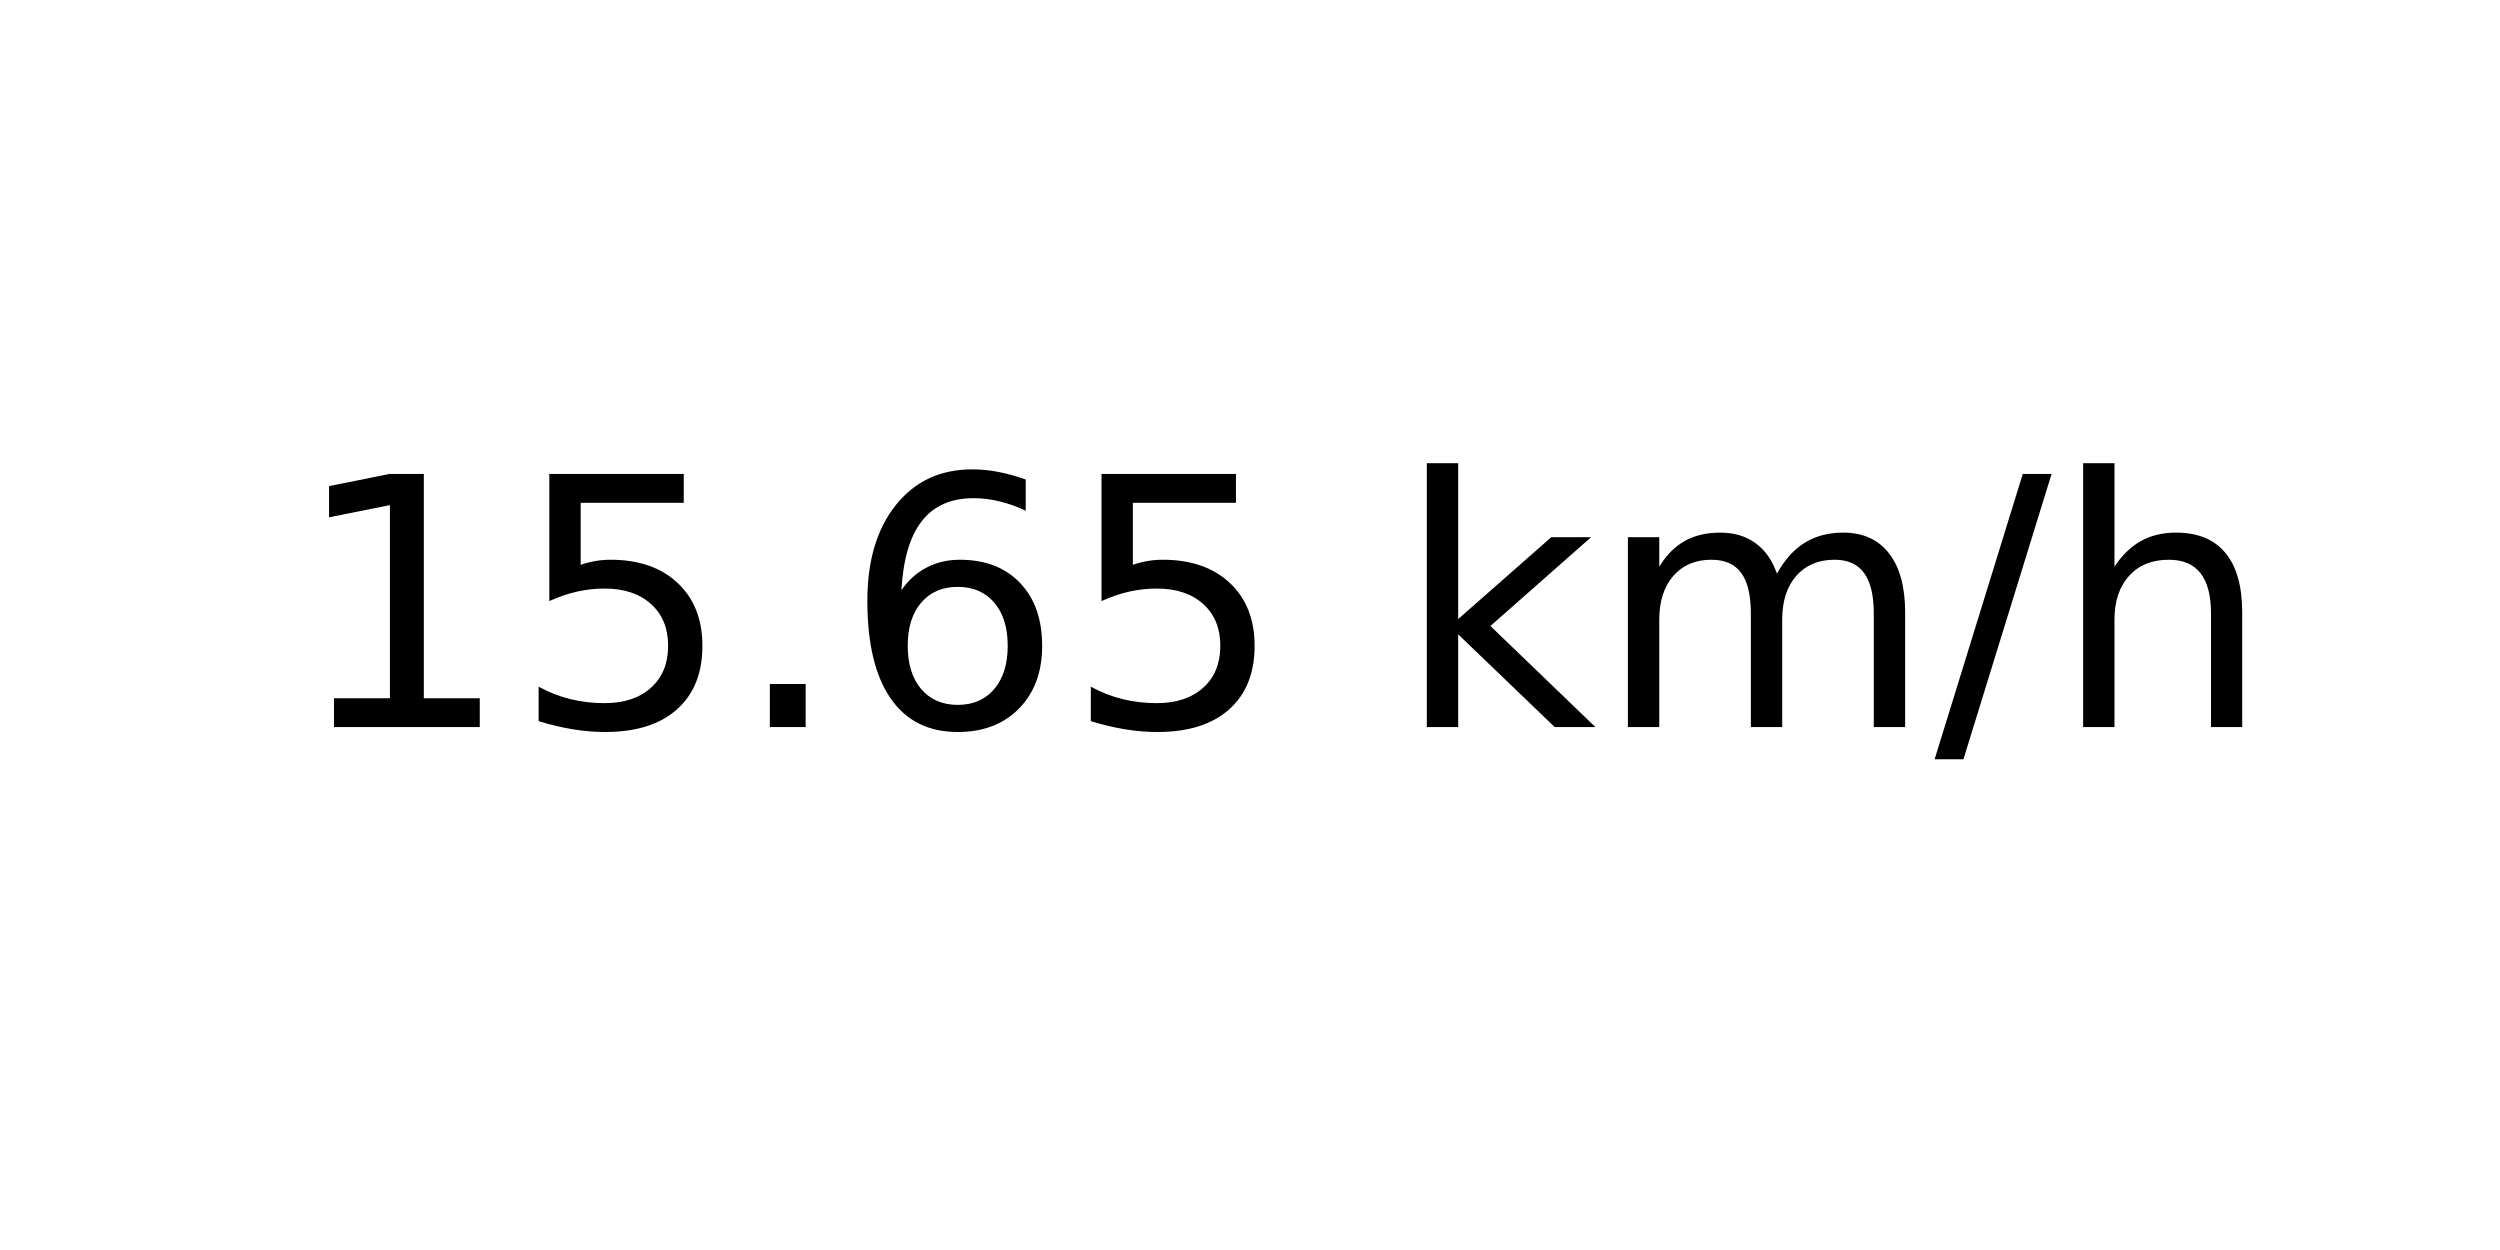
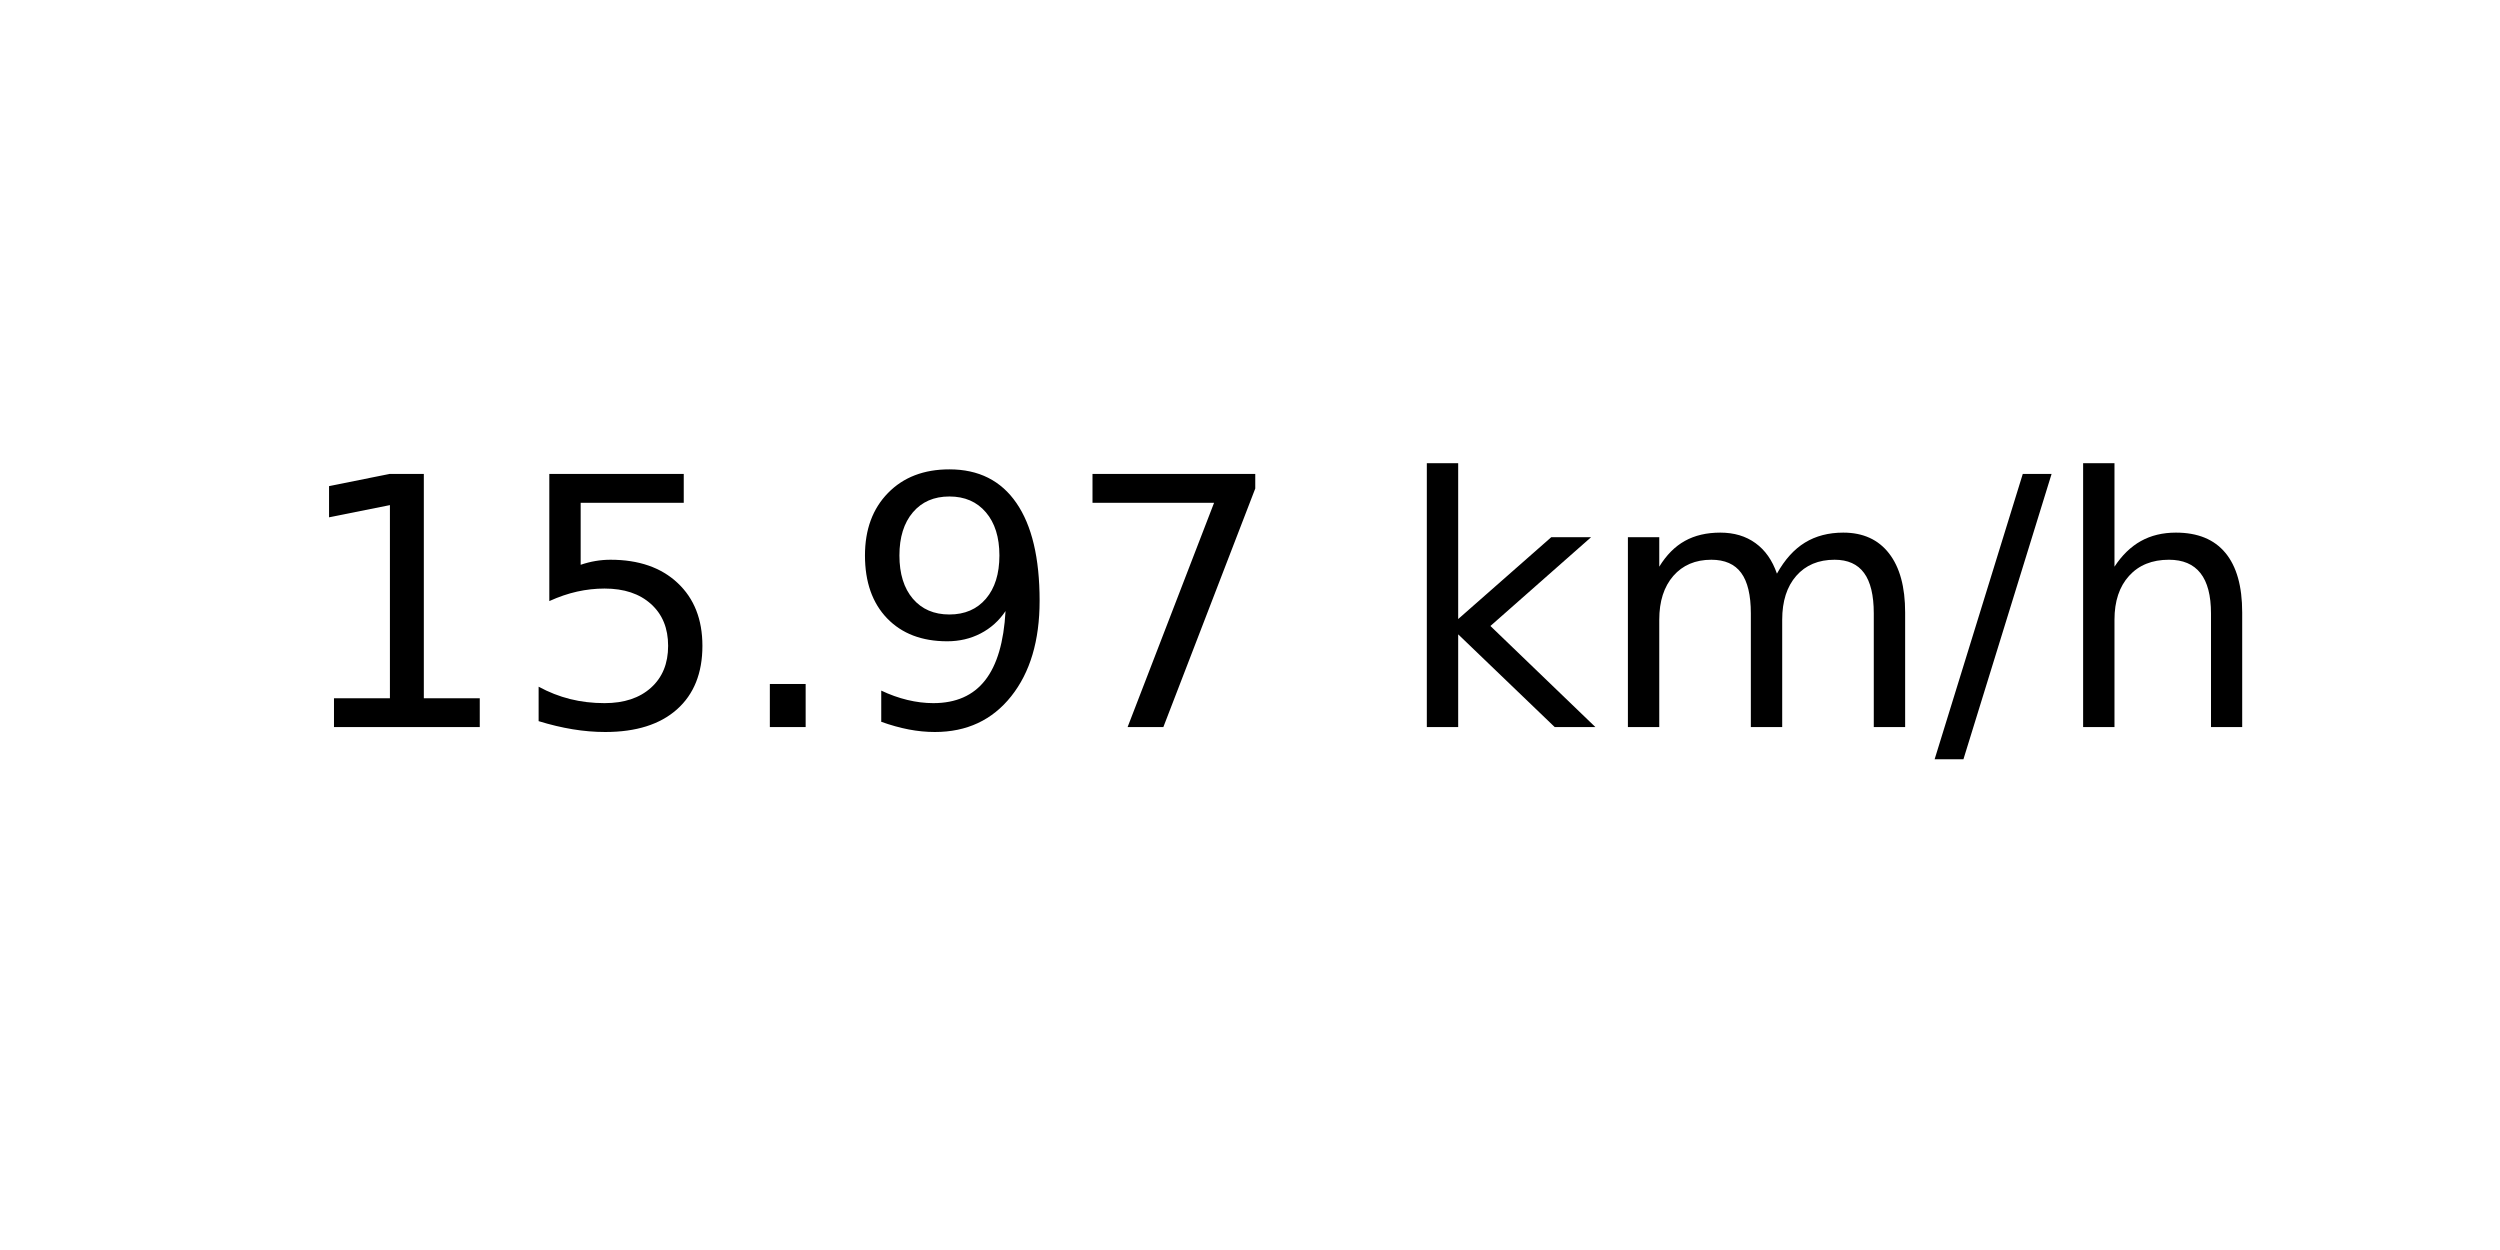
<svg xmlns="http://www.w3.org/2000/svg" xmlns:xlink="http://www.w3.org/1999/xlink" width="72pt" height="36pt" viewBox="0 0 72 36" version="1.1">
  <defs>
    <style type="text/css">*{stroke-linejoin: round; stroke-linecap: butt}</style>
  </defs>
  <g id="figure_1">
    <g id="axes_1">
      <g id="text_1">
        <g transform="translate(8.378125 20.93937) scale(0.1 -0.1)">
          <defs>
            <path id="DejaVuSans-31" d="M 794 531  L 1825 531  L 1825 4091  L 703 3866  L 703 4441  L 1819 4666  L 2450 4666  L 2450 531  L 3481 531  L 3481 0  L 794 0  L 794 531  z " transform="scale(0.015625)" />
            <path id="DejaVuSans-35" d="M 691 4666  L 3169 4666  L 3169 4134  L 1269 4134  L 1269 2991  Q 1406 3038 1543 3061  Q 1681 3084 1819 3084  Q 2600 3084 3056 2656  Q 3513 2228 3513 1497  Q 3513 744 3044 326  Q 2575 -91 1722 -91  Q 1428 -91 1123 -41  Q 819 9 494 109  L 494 744  Q 775 591 1075 516  Q 1375 441 1709 441  Q 2250 441 2565 725  Q 2881 1009 2881 1497  Q 2881 1984 2565 2268  Q 2250 2553 1709 2553  Q 1456 2553 1204 2497  Q 953 2441 691 2322  L 691 4666  z " transform="scale(0.015625)" />
            <path id="DejaVuSans-2e" d="M 684 794  L 1344 794  L 1344 0  L 684 0  L 684 794  z " transform="scale(0.015625)" />
-             <path id="DejaVuSans-36" d="M 2113 2584  Q 1688 2584 1439 2293  Q 1191 2003 1191 1497  Q 1191 994 1439 701  Q 1688 409 2113 409  Q 2538 409 2786 701  Q 3034 994 3034 1497  Q 3034 2003 2786 2293  Q 2538 2584 2113 2584  z M 3366 4563  L 3366 3988  Q 3128 4100 2886 4159  Q 2644 4219 2406 4219  Q 1781 4219 1451 3797  Q 1122 3375 1075 2522  Q 1259 2794 1537 2939  Q 1816 3084 2150 3084  Q 2853 3084 3261 2657  Q 3669 2231 3669 1497  Q 3669 778 3244 343  Q 2819 -91 2113 -91  Q 1303 -91 875 529  Q 447 1150 447 2328  Q 447 3434 972 4092  Q 1497 4750 2381 4750  Q 2619 4750 2861 4703  Q 3103 4656 3366 4563  z " transform="scale(0.015625)" />
+             <path id="DejaVuSans-39" d="M 703 97  L 703 672  Q 941 559 1184 500  Q 1428 441 1663 441  Q 2288 441 2617 861  Q 2947 1281 2994 2138  Q 2813 1869 2534 1725  Q 2256 1581 1919 1581  Q 1219 1581 811 2004  Q 403 2428 403 3163  Q 403 3881 828 4315  Q 1253 4750 1959 4750  Q 2769 4750 3195 4129  Q 3622 3509 3622 2328  Q 3622 1225 3098 567  Q 2575 -91 1691 -91  Q 1453 -91 1209 -44  Q 966 3 703 97  z M 1959 2075  Q 2384 2075 2632 2365  Q 2881 2656 2881 3163  Q 2881 3666 2632 3958  Q 2384 4250 1959 4250  Q 1534 4250 1286 3958  Q 1038 3666 1038 3163  Q 1038 2656 1286 2365  Q 1534 2075 1959 2075  z " transform="scale(0.015625)" />
+             <path id="DejaVuSans-37" d="M 525 4666  L 3525 4666  L 3525 4397  L 1831 0  L 1172 0  L 2766 4134  L 525 4134  L 525 4666  z " transform="scale(0.015625)" />
            <path id="DejaVuSans-20" transform="scale(0.015625)" />
            <path id="DejaVuSans-6b" d="M 581 4863  L 1159 4863  L 1159 1991  L 2875 3500  L 3609 3500  L 1753 1863  L 3688 0  L 2938 0  L 1159 1709  L 1159 0  L 581 0  L 581 4863  z " transform="scale(0.015625)" />
            <path id="DejaVuSans-6d" d="M 3328 2828  Q 3544 3216 3844 3400  Q 4144 3584 4550 3584  Q 5097 3584 5394 3201  Q 5691 2819 5691 2113  L 5691 0  L 5113 0  L 5113 2094  Q 5113 2597 4934 2840  Q 4756 3084 4391 3084  Q 3944 3084 3684 2787  Q 3425 2491 3425 1978  L 3425 0  L 2847 0  L 2847 2094  Q 2847 2600 2669 2842  Q 2491 3084 2119 3084  Q 1678 3084 1418 2786  Q 1159 2488 1159 1978  L 1159 0  L 581 0  L 581 3500  L 1159 3500  L 1159 2956  Q 1356 3278 1631 3431  Q 1906 3584 2284 3584  Q 2666 3584 2933 3390  Q 3200 3197 3328 2828  z " transform="scale(0.015625)" />
            <path id="DejaVuSans-2f" d="M 1625 4666  L 2156 4666  L 531 -594  L 0 -594  L 1625 4666  z " transform="scale(0.015625)" />
            <path id="DejaVuSans-68" d="M 3513 2113  L 3513 0  L 2938 0  L 2938 2094  Q 2938 2591 2744 2837  Q 2550 3084 2163 3084  Q 1697 3084 1428 2787  Q 1159 2491 1159 1978  L 1159 0  L 581 0  L 581 4863  L 1159 4863  L 1159 2956  Q 1366 3272 1645 3428  Q 1925 3584 2291 3584  Q 2894 3584 3203 3211  Q 3513 2838 3513 2113  z " transform="scale(0.015625)" />
          </defs>
          <use xlink:href="#DejaVuSans-31" />
          <use xlink:href="#DejaVuSans-35" x="63.623" />
          <use xlink:href="#DejaVuSans-2e" x="127.246" />
-           <use xlink:href="#DejaVuSans-36" x="159.033" />
-           <use xlink:href="#DejaVuSans-35" x="222.656" />
+           <use xlink:href="#DejaVuSans-39" x="159.033" />
+           <use xlink:href="#DejaVuSans-37" x="222.656" />
          <use xlink:href="#DejaVuSans-20" x="286.279" />
          <use xlink:href="#DejaVuSans-6b" x="318.066" />
          <use xlink:href="#DejaVuSans-6d" x="375.977" />
          <use xlink:href="#DejaVuSans-2f" x="473.389" />
          <use xlink:href="#DejaVuSans-68" x="507.08" />
        </g>
      </g>
    </g>
  </g>
</svg>
